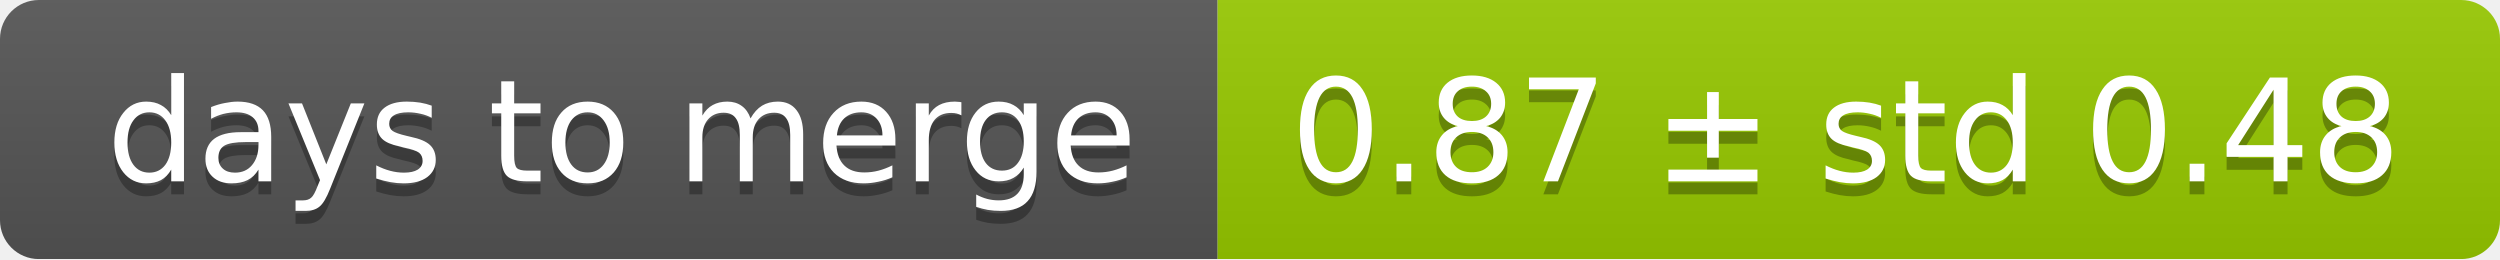
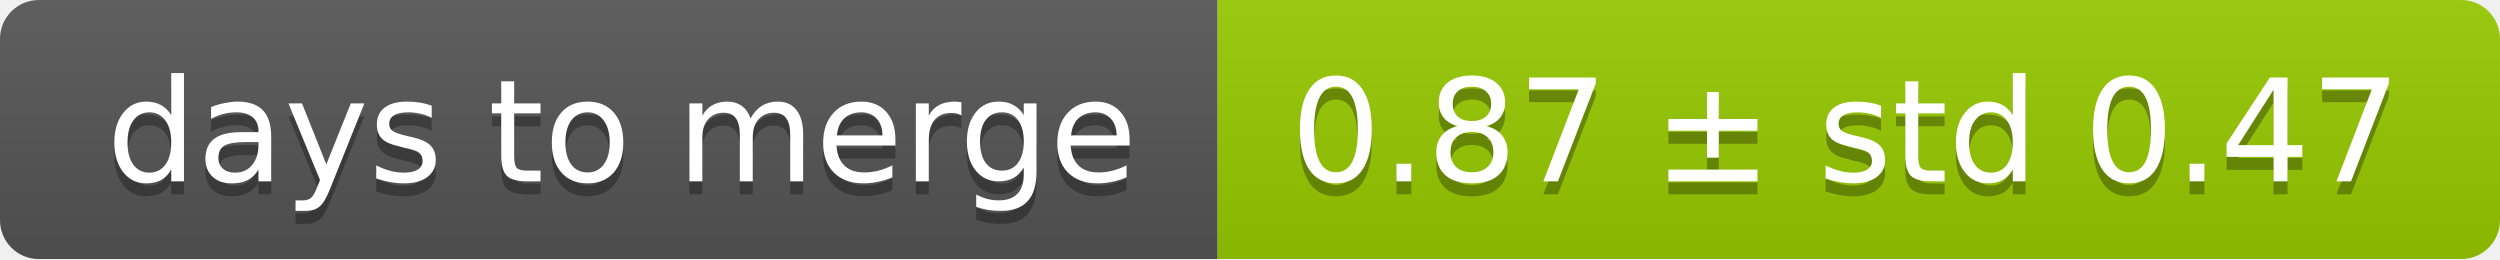
<svg xmlns="http://www.w3.org/2000/svg" width="193" height="20">
  <linearGradient id="smooth" x2="0" y2="100%">
    <stop offset="0" stop-color="#bbb" stop-opacity=".1" />
    <stop offset="1" stop-opacity=".1" />
  </linearGradient>
  <mask id="round">
    <rect width="193" height="20" rx="3" fill="#fff" />
  </mask>
  <g mask="url(#round)">
    <rect width="94" height="20" fill="#555" />
    <rect x="94" width="99" height="20" fill="#97ca00" />
    <rect width="193" height="20" fill="url(#smooth)" />
  </g>
  <g fill="#fff" text-anchor="middle" font-family="DejaVu Sans,Verdana,Geneva,sans-serif" font-size="11">
    <text x="48" y="15" fill="#010101" fill-opacity=".3">days to merge</text>
    <text x="48" y="14">days to merge</text>
-     <text x="142.5" y="15" fill="#010101" fill-opacity=".3">0.87 ± std 0.48</text>
-     <text x="142.5" y="14">0.87 ± std 0.48</text>
+     <text x="142.5" y="15" fill="#010101" fill-opacity=".3">0.87 ± std 0.47</text>
+     <text x="142.5" y="14">0.87 ± std 0.47</text>
  </g>
</svg>
